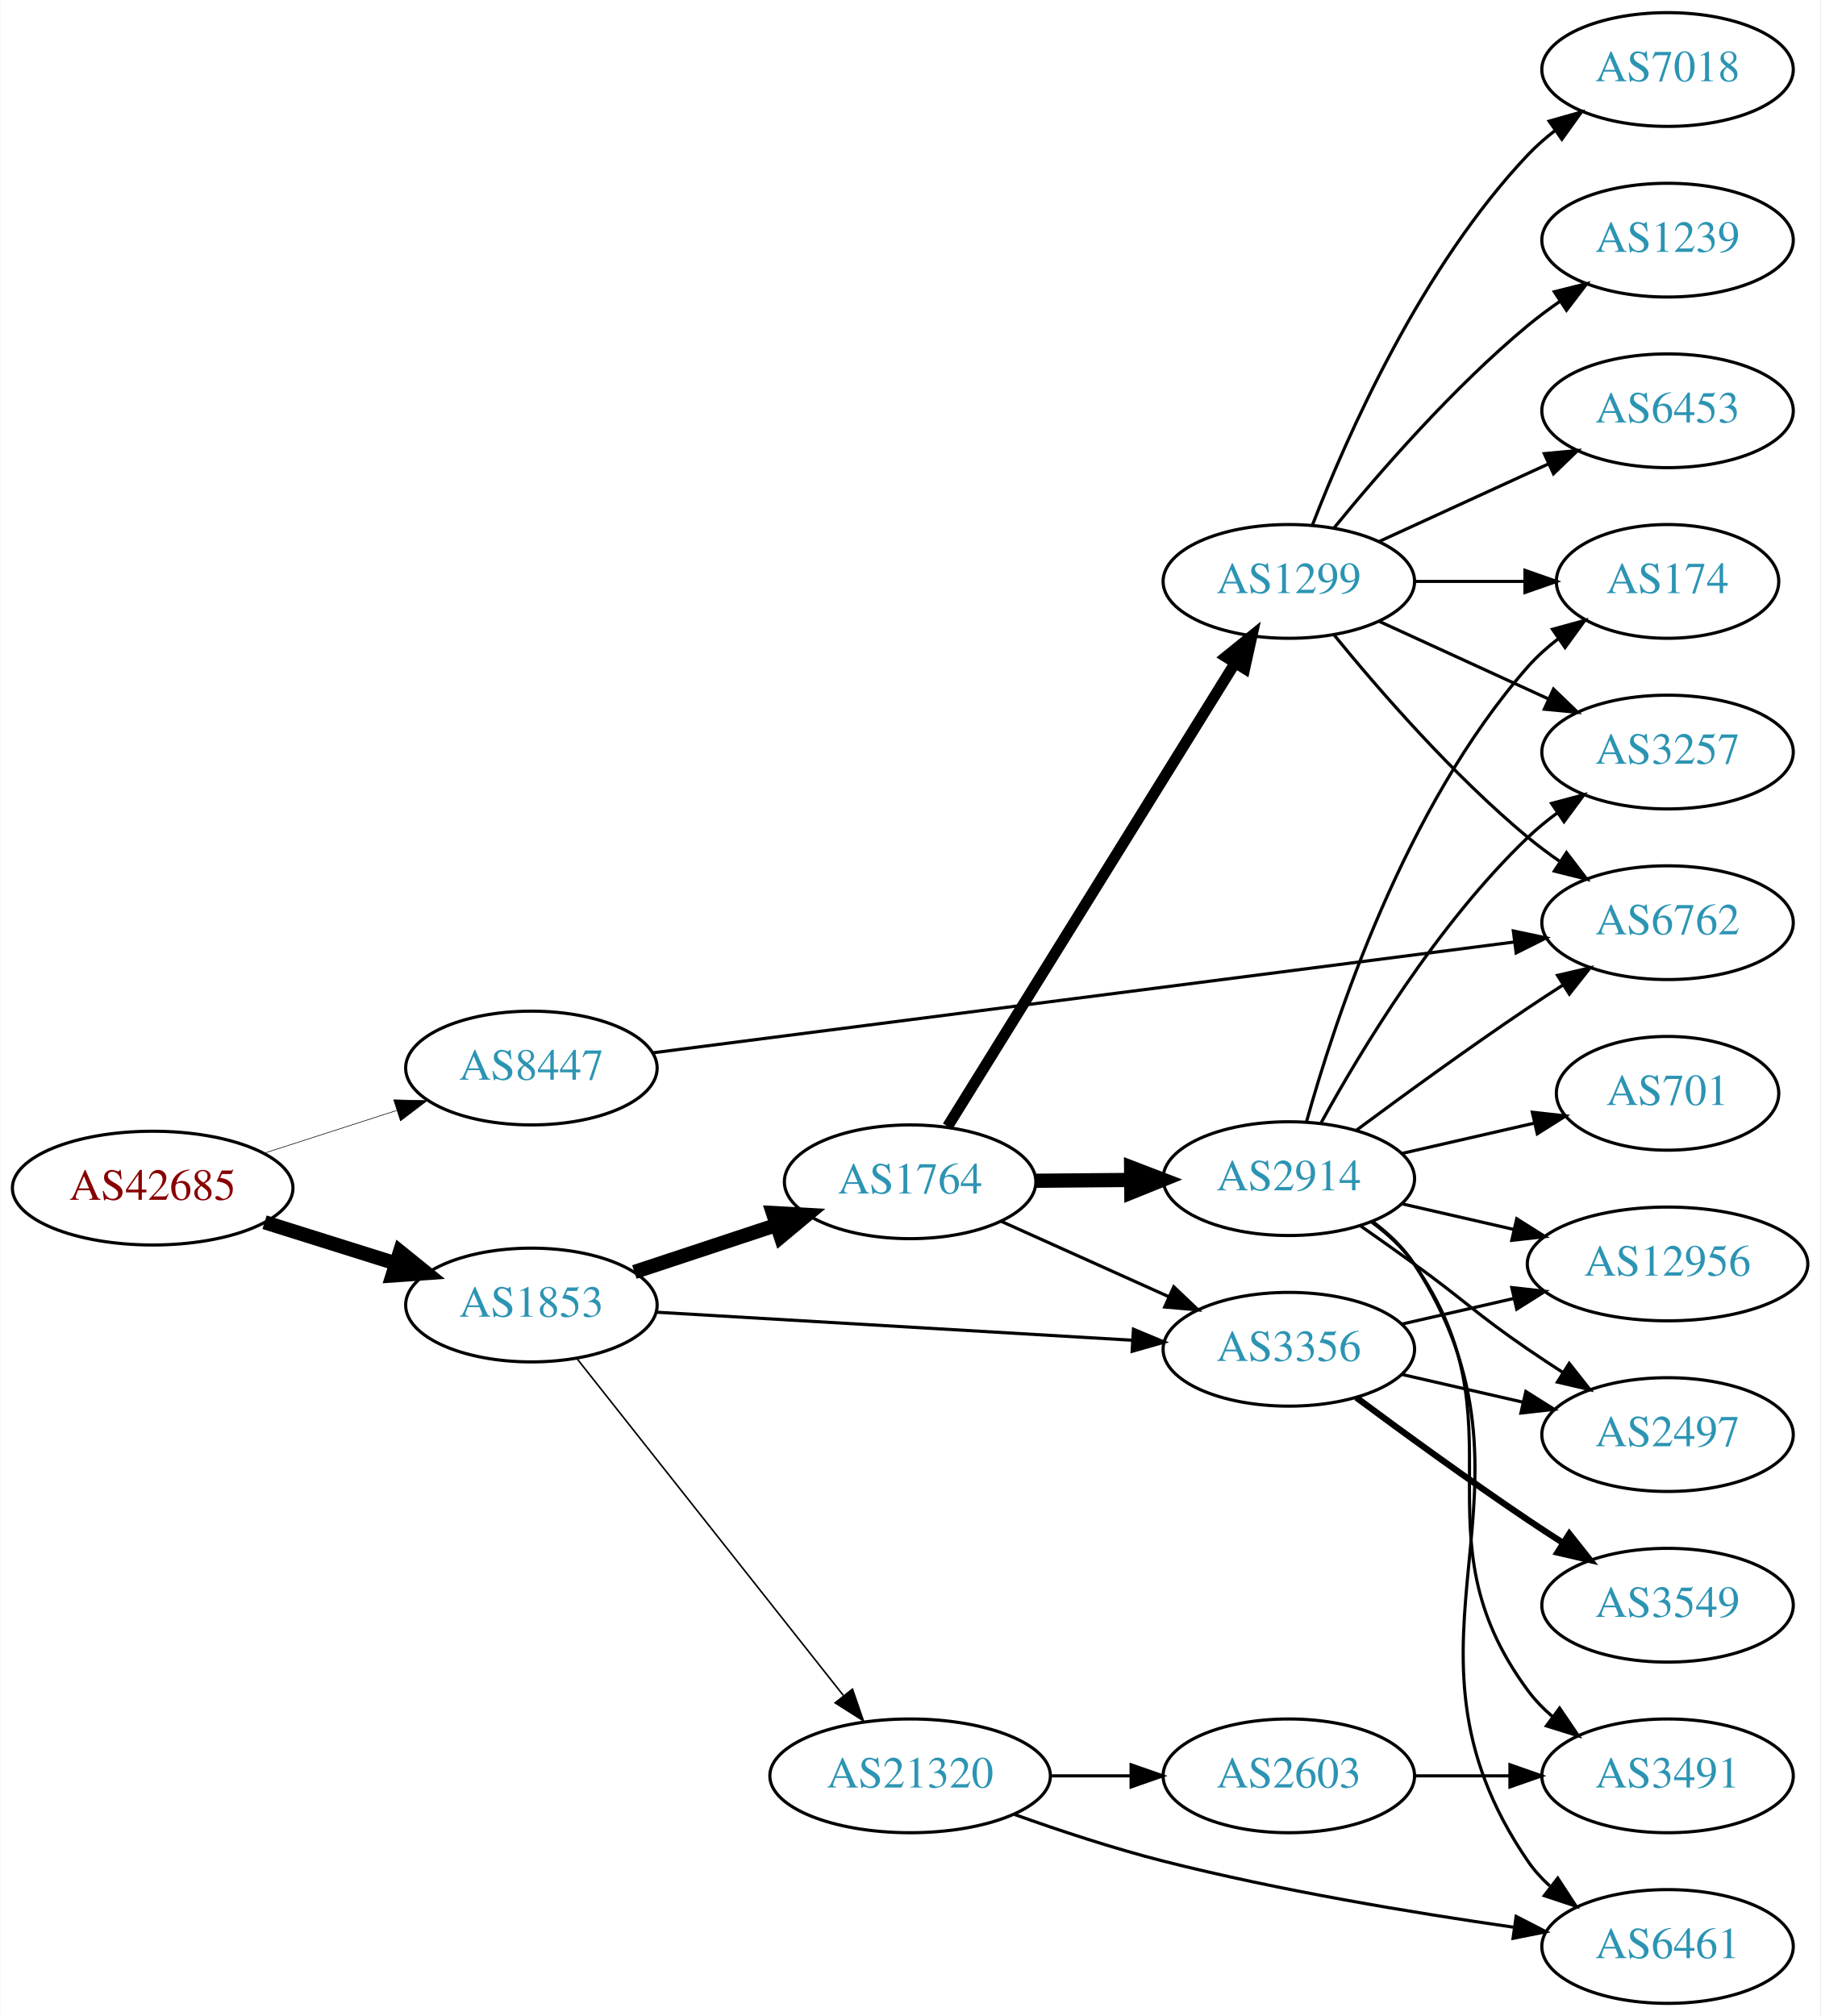
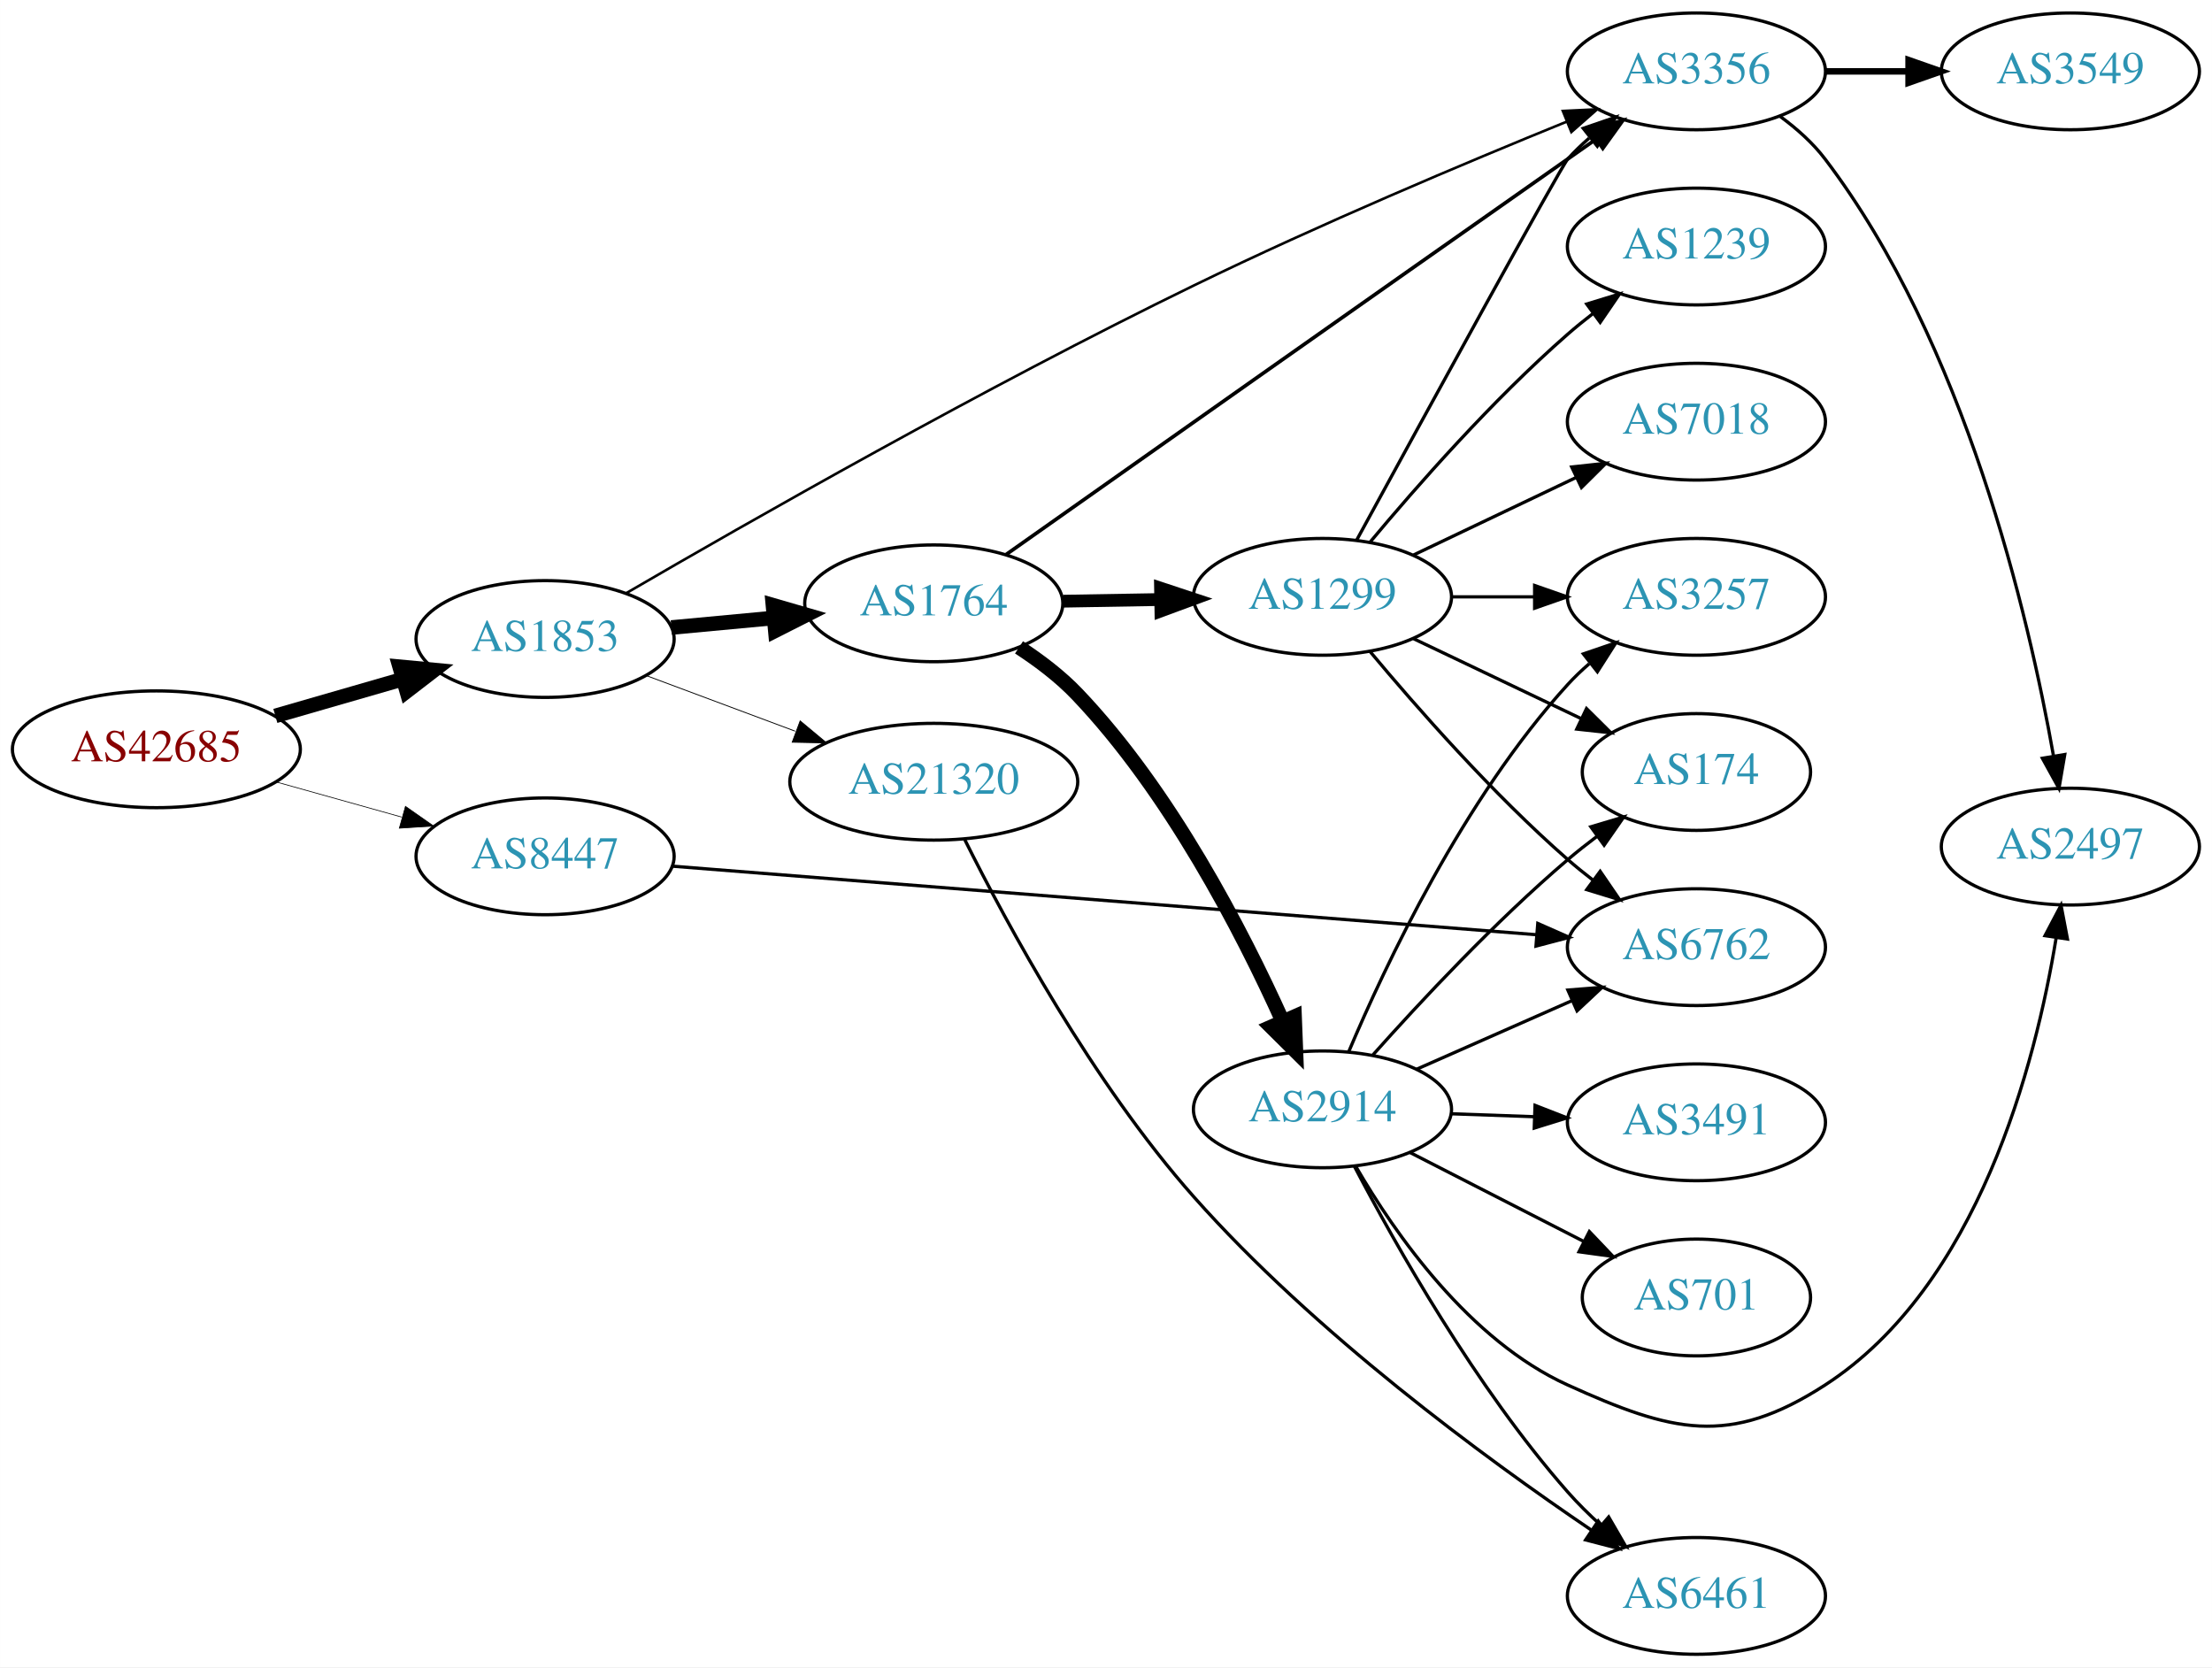
- <svg xmlns="http://www.w3.org/2000/svg" xmlns:xlink="http://www.w3.org/1999/xlink" width="576pt" height="638pt" viewBox="0.00 0.00 575.76 638.00">
-   <g id="graph0" class="graph" transform="scale(1 1) rotate(0) translate(4 634)">
-     <polygon fill="white" stroke="none" points="-4,4 -4,-634 571.762,-634 571.762,4 -4,4" />
+ <svg xmlns="http://www.w3.org/2000/svg" xmlns:xlink="http://www.w3.org/1999/xlink" width="682pt" height="514pt" viewBox="0.00 0.00 681.96 514.00">
+   <g id="graph0" class="graph" transform="scale(1 1) rotate(0) translate(4 510)">
+     <polygon fill="white" stroke="none" points="-4,4 -4,-510 677.956,-510 677.956,4 -4,4" />
    <g id="node1" class="node">
      <g id="a_node1">
        <a xlink:href="/asn/42685" xlink:title="AS42685 ~ Bundeskanzleramt [AT]">
-           <ellipse fill="#ffffff" stroke="black" cx="44.196" cy="-258" rx="44.393" ry="18" />
-           <text text-anchor="middle" x="44.196" y="-254.3" font-family="Times,serif" font-size="14.00" fill="#880000">AS42685</text>
+           <ellipse fill="#ffffff" stroke="black" cx="44.196" cy="-279" rx="44.393" ry="18" />
+           <text text-anchor="middle" x="44.196" y="-275.3" font-family="Times,serif" font-size="14.00" fill="#880000">AS42685</text>
        </a>
      </g>
    </g>
    <g id="node2" class="node">
      <g id="a_node2">
        <a xlink:href="/asn/1853" xlink:title="AS1853 ~ ACOnet Backbone [AT]">
-           <ellipse fill="#ffffff" stroke="black" cx="164.039" cy="-221" rx="39.794" ry="18" />
-           <text text-anchor="middle" x="164.039" y="-217.3" font-family="Times,serif" font-size="14.00" fill="#2c94b3">AS1853</text>
+           <ellipse fill="#ffffff" stroke="black" cx="164.039" cy="-313" rx="39.794" ry="18" />
+           <text text-anchor="middle" x="164.039" y="-309.3" font-family="Times,serif" font-size="14.00" fill="#2c94b3">AS1853</text>
        </a>
      </g>
    </g>
    <g id="edge1" class="edge">
-       <path fill="none" stroke="black" stroke-width="4.5" d="M79.598,-247.199C92.609,-243.114 107.56,-238.419 121.181,-234.142" />
-       <polygon fill="black" stroke="black" stroke-width="4.5" points="122.456,-237.869 130.817,-231.117 120.097,-230.356 122.456,-237.869" />
+       <path fill="none" stroke="black" stroke-width="4.5" d="M80.873,-289.293C93.288,-292.876 107.344,-296.931 120.275,-300.662" />
+       <polygon fill="black" stroke="black" stroke-width="4.5" points="119.198,-304.449 129.898,-303.438 121.382,-296.883 119.198,-304.449" />
    </g>
    <g id="node3" class="node">
      <g id="a_node3">
        <a xlink:href="/asn/8447" xlink:title="AS8447 ~ A1 Telekom Austria AG [AT]">
-           <ellipse fill="#ffffff" stroke="black" cx="164.039" cy="-296" rx="39.794" ry="18" />
-           <text text-anchor="middle" x="164.039" y="-292.3" font-family="Times,serif" font-size="14.00" fill="#2c94b3">AS8447</text>
+           <ellipse fill="#ffffff" stroke="black" cx="164.039" cy="-246" rx="39.794" ry="18" />
+           <text text-anchor="middle" x="164.039" y="-242.3" font-family="Times,serif" font-size="14.00" fill="#2c94b3">AS8447</text>
        </a>
      </g>
    </g>
    <g id="edge2" class="edge">
-       <path fill="none" stroke="black" stroke-width="0.188" d="M79.281,-268.991C92.409,-273.224 107.55,-278.107 121.318,-282.546" />
-       <polygon fill="black" stroke="black" stroke-width="0.188" points="120.46,-285.947 131.052,-285.685 122.608,-279.285 120.46,-285.947" />
+       <path fill="none" stroke="black" stroke-width="0.214" d="M81.193,-268.92C93.37,-265.51 107.095,-261.666 119.776,-258.115" />
+       <polygon fill="black" stroke="black" stroke-width="0.214" points="120.988,-261.41 129.673,-255.343 119.1,-254.67 120.988,-261.41" />
    </g>
    <g id="node4" class="node">
      <g id="a_node4">
        <a xlink:href="/asn/1764" xlink:title="AS1764 ~ NEXTLAYER-AS [AT]">
-           <ellipse fill="#ffffff" stroke="black" cx="283.881" cy="-260" rx="39.794" ry="18" />
-           <text text-anchor="middle" x="283.881" y="-256.3" font-family="Times,serif" font-size="14.00" fill="#2c94b3">AS1764</text>
+           <ellipse fill="#ffffff" stroke="black" cx="283.881" cy="-324" rx="39.794" ry="18" />
+           <text text-anchor="middle" x="283.881" y="-320.3" font-family="Times,serif" font-size="14.00" fill="#2c94b3">AS1764</text>
        </a>
      </g>
    </g>
    <g id="edge3" class="edge">
-       <path fill="none" stroke="black" stroke-width="4.5" d="M196.618,-231.451C210.356,-235.998 226.641,-241.387 241.341,-246.252" />
-       <polygon fill="black" stroke="black" stroke-width="4.5" points="240.484,-250.116 251.214,-249.52 242.958,-242.64 240.484,-250.116" />
+       <path fill="none" stroke="black" stroke-width="4.5" d="M202.973,-316.541C212.965,-317.474 223.883,-318.493 234.349,-319.47" />
+       <polygon fill="black" stroke="black" stroke-width="4.5" points="234.291,-323.419 244.613,-320.428 235.023,-315.578 234.291,-323.419" />
    </g>
    <g id="node5" class="node">
      <g id="a_node5">
-         <a xlink:href="/asn/21320" xlink:title="AS21320 ~ GEANT Vereniging [EU]">
-           <ellipse fill="#ffffff" stroke="black" cx="283.881" cy="-72" rx="44.393" ry="18" />
-           <text text-anchor="middle" x="283.881" y="-68.3" font-family="Times,serif" font-size="14.00" fill="#2c94b3">AS21320</text>
+         <a xlink:href="/asn/3356" xlink:title="AS3356 ~ Level 3 Parent, LLC [US]">
+           <ellipse fill="#ffffff" stroke="black" cx="519.017" cy="-488" rx="39.794" ry="18" />
+           <text text-anchor="middle" x="519.017" y="-484.3" font-family="Times,serif" font-size="14.00" fill="#2c94b3">AS3356</text>
        </a>
      </g>
    </g>
    <g id="edge4" class="edge">
-       <path fill="none" stroke="black" stroke-width="0.5" d="M178.328,-204.197C198.905,-178.179 238.615,-127.97 262.735,-97.473" />
-       <polygon fill="black" stroke="black" stroke-width="0.5" points="265.637,-99.445 269.095,-89.431 260.147,-95.103 265.637,-99.445" />
+       <path fill="none" stroke="black" stroke-width="0.794" d="M189.156,-327.191C226.205,-348.764 299.607,-390.616 364.077,-422 402.58,-440.743 447.726,-459.763 479.132,-472.538" />
+       <polygon fill="black" stroke="black" stroke-width="0.794" points="477.832,-475.788 488.414,-476.295 480.458,-469.299 477.832,-475.788" />
    </g>
    <g id="node6" class="node">
      <g id="a_node6">
-         <a xlink:href="/asn/3356" xlink:title="AS3356 ~ Level 3 Parent, LLC [US]">
-           <ellipse fill="#ffffff" stroke="black" cx="403.724" cy="-207" rx="39.794" ry="18" />
-           <text text-anchor="middle" x="403.724" y="-203.3" font-family="Times,serif" font-size="14.00" fill="#2c94b3">AS3356</text>
+         <a xlink:href="/asn/21320" xlink:title="AS21320 ~ GEANT Vereniging [EU]">
+           <ellipse fill="#ffffff" stroke="black" cx="283.881" cy="-269" rx="44.393" ry="18" />
+           <text text-anchor="middle" x="283.881" y="-265.3" font-family="Times,serif" font-size="14.00" fill="#2c94b3">AS21320</text>
        </a>
      </g>
    </g>
    <g id="edge5" class="edge">
-       <path fill="none" stroke="black" d="M203.491,-218.735C244.569,-216.316 309.769,-212.475 354.314,-209.851" />
-       <polygon fill="black" stroke="black" points="354.55,-213.344 364.327,-209.262 354.138,-206.356 354.55,-213.344" />
-     </g>
-     <g id="node15" class="node">
-       <g id="a_node15">
+       <path fill="none" stroke="black" stroke-width="0.265" d="M195.08,-301.783C209.065,-296.562 225.933,-290.263 241.131,-284.589" />
+       <polygon fill="black" stroke="black" stroke-width="0.265" points="242.686,-287.744 250.83,-280.967 240.237,-281.186 242.686,-287.744" />
+     </g>
+     <g id="node13" class="node">
+       <g id="a_node13">
        <a xlink:href="/asn/6762" xlink:title="AS6762 ~ TELECOM ITALIA SPARKLE S.p.A. [IT]">
-           <ellipse fill="#ffffff" stroke="black" cx="523.566" cy="-342" rx="39.794" ry="18" />
-           <text text-anchor="middle" x="523.566" y="-338.3" font-family="Times,serif" font-size="14.00" fill="#2c94b3">AS6762</text>
-         </a>
-       </g>
-     </g>
-     <g id="edge29" class="edge">
-       <path fill="none" stroke="black" d="M202.289,-300.793C267.663,-309.204 402.931,-326.607 474.977,-335.877" />
-       <polygon fill="black" stroke="black" points="474.767,-339.379 485.132,-337.184 475.66,-332.436 474.767,-339.379" />
+           <ellipse fill="#ffffff" stroke="black" cx="519.017" cy="-218" rx="39.794" ry="18" />
+           <text text-anchor="middle" x="519.017" y="-214.3" font-family="Times,serif" font-size="14.00" fill="#2c94b3">AS6762</text>
+         </a>
+       </g>
+     </g>
+     <g id="edge25" class="edge">
+       <path fill="none" stroke="black" d="M203.149,-242.977C267.8,-237.848 398.841,-227.454 469.783,-221.826" />
+       <polygon fill="black" stroke="black" points="470.107,-225.312 479.799,-221.032 469.553,-218.333 470.107,-225.312" />
    </g>
    <g id="edge8" class="edge">
-       <path fill="none" stroke="black" d="M312.808,-247.44C328.658,-240.311 348.691,-231.301 365.823,-223.596" />
-       <polygon fill="black" stroke="black" points="367.313,-226.764 374.997,-219.47 364.441,-220.38 367.313,-226.764" />
+       <path fill="none" stroke="black" stroke-width="1.125" d="M306.159,-339.028C341.909,-364.27 416.312,-416.763 479.37,-461 482.203,-462.987 485.155,-465.055 488.108,-467.122" />
+       <polygon fill="black" stroke="black" stroke-width="1.125" points="486.139,-470.016 496.34,-472.878 490.151,-464.279 486.139,-470.016" />
    </g>
    <g id="node7" class="node">
      <g id="a_node7">
        <a xlink:href="/asn/2914" xlink:title="AS2914 ~ NTT America, Inc. [US]">
-           <ellipse fill="#ffffff" stroke="black" cx="403.724" cy="-261" rx="39.794" ry="18" />
-           <text text-anchor="middle" x="403.724" y="-257.3" font-family="Times,serif" font-size="14.00" fill="#2c94b3">AS2914</text>
+           <ellipse fill="#ffffff" stroke="black" cx="403.724" cy="-168" rx="39.794" ry="18" />
+           <text text-anchor="middle" x="403.724" y="-164.3" font-family="Times,serif" font-size="14.00" fill="#2c94b3">AS2914</text>
        </a>
      </g>
    </g>
    <g id="edge6" class="edge">
-       <path fill="none" stroke="black" stroke-width="4.5" d="M323.794,-260.33C333.347,-260.411 343.697,-260.499 353.659,-260.584" />
-       <polygon fill="black" stroke="black" stroke-width="4.5" points="353.819,-264.523 363.852,-260.67 353.886,-256.648 353.819,-264.523" />
+       <path fill="none" stroke="black" stroke-width="4.5" d="M310.16,-310.422C316.464,-306.314 322.896,-301.432 328.077,-296 356.701,-265.993 378.875,-223.022 391.372,-195.313" />
+       <polygon fill="black" stroke="black" stroke-width="4.5" points="395.114,-196.586 395.533,-185.846 387.904,-193.417 395.114,-196.586" />
    </g>
    <g id="node8" class="node">
      <g id="a_node8">
        <a xlink:href="/asn/1299" xlink:title="AS1299 ~ Telia Carrier [EU]">
-           <ellipse fill="#ffffff" stroke="black" cx="403.724" cy="-450" rx="39.794" ry="18" />
-           <text text-anchor="middle" x="403.724" y="-446.3" font-family="Times,serif" font-size="14.00" fill="#2c94b3">AS1299</text>
+           <ellipse fill="#ffffff" stroke="black" cx="403.724" cy="-326" rx="39.794" ry="18" />
+           <text text-anchor="middle" x="403.724" y="-322.3" font-family="Times,serif" font-size="14.00" fill="#2c94b3">AS1299</text>
        </a>
      </g>
    </g>
    <g id="edge7" class="edge">
-       <path fill="none" stroke="black" stroke-width="3.5" d="M295.756,-277.534C316.592,-311.129 362.231,-384.713 386.614,-424.027" />
-       <polygon fill="black" stroke="black" stroke-width="3.5" points="383.8,-426.129 392.045,-432.783 389.749,-422.44 383.8,-426.129" />
+       <path fill="none" stroke="black" stroke-width="3.938" d="M323.794,-324.66C333.347,-324.823 343.697,-324.998 353.659,-325.167" />
+       <polygon fill="black" stroke="black" stroke-width="3.938" points="353.794,-328.67 363.852,-325.34 353.913,-321.671 353.794,-328.67" />
+     </g>
+     <g id="node9" class="node">
+       <g id="a_node9">
+         <a xlink:href="/asn/2497" xlink:title="AS2497 ~ Internet Initiative Japan Inc. [JP]">
+           <ellipse fill="#ffffff" stroke="black" cx="634.31" cy="-249" rx="39.794" ry="18" />
+           <text text-anchor="middle" x="634.31" y="-245.3" font-family="Times,serif" font-size="14.00" fill="#2c94b3">AS2497</text>
+         </a>
+       </g>
+     </g>
+     <g id="edge16" class="edge">
+       <path fill="none" stroke="black" d="M544.886,-474.072C549.965,-470.345 554.9,-465.953 558.663,-461 601.863,-404.146 621.444,-320.249 629.1,-277.02" />
+       <polygon fill="black" stroke="black" points="632.587,-277.39 630.796,-266.947 625.684,-276.227 632.587,-277.39" />
    </g>
    <g id="node16" class="node">
      <g id="a_node16">
+         <a xlink:href="/asn/3549" xlink:title="AS3549 ~ Level 3 Parent, LLC [US]">
+           <ellipse fill="#ffffff" stroke="black" cx="634.31" cy="-488" rx="39.794" ry="18" />
+           <text text-anchor="middle" x="634.31" y="-484.3" font-family="Times,serif" font-size="14.00" fill="#2c94b3">AS3549</text>
+         </a>
+       </g>
+     </g>
+     <g id="edge17" class="edge">
+       <path fill="none" stroke="black" stroke-width="2" d="M558.689,-488C566.892,-488 575.656,-488 584.188,-488" />
+       <polygon fill="black" stroke="black" stroke-width="2" points="584.427,-491.5 594.427,-488 584.427,-484.5 584.427,-491.5" />
+     </g>
+     <g id="node11" class="node">
+       <g id="a_node11">
        <a xlink:href="/asn/6461" xlink:title="AS6461 ~ Zayo Bandwidth [US]">
-           <ellipse fill="#ffffff" stroke="black" cx="523.566" cy="-18" rx="39.794" ry="18" />
-           <text text-anchor="middle" x="523.566" y="-14.3" font-family="Times,serif" font-size="14.00" fill="#2c94b3">AS6461</text>
+           <ellipse fill="#ffffff" stroke="black" cx="519.017" cy="-18" rx="39.794" ry="18" />
+           <text text-anchor="middle" x="519.017" y="-14.3" font-family="Times,serif" font-size="14.00" fill="#2c94b3">AS6461</text>
        </a>
      </g>
    </g>
    <g id="edge24" class="edge">
-       <path fill="none" stroke="black" d="M316.897,-59.782C331.178,-54.672 348.308,-49.004 364.077,-45 400.779,-35.681 443.091,-28.657 474.759,-24.112" />
-       <polygon fill="black" stroke="black" points="475.651,-27.521 485.068,-22.666 474.678,-20.589 475.651,-27.521" />
-     </g>
-     <g id="node20" class="node">
-       <g id="a_node20">
-         <a xlink:href="/asn/2603" xlink:title="AS2603 ~ NORDUnet [NO]">
-           <ellipse fill="#ffffff" stroke="black" cx="403.724" cy="-72" rx="39.794" ry="18" />
-           <text text-anchor="middle" x="403.724" y="-68.3" font-family="Times,serif" font-size="14.00" fill="#2c94b3">AS2603</text>
-         </a>
-       </g>
-     </g>
-     <g id="edge23" class="edge">
-       <path fill="none" stroke="black" d="M328.092,-72C336.405,-72 345.168,-72 353.65,-72" />
-       <polygon fill="black" stroke="black" points="353.809,-75.5 363.809,-72 353.809,-68.5 353.809,-75.5" />
+       <path fill="none" stroke="black" d="M293.426,-251.16C306.396,-225.179 332.872,-176.196 364.077,-141 401.16,-99.175 453.619,-60.632 486.718,-38.221" />
+       <polygon fill="black" stroke="black" points="488.74,-41.079 495.103,-32.608 484.846,-35.262 488.74,-41.079" />
+     </g>
+     <g id="edge9" class="edge">
+       <path fill="none" stroke="black" d="M414.039,-150.329C426.017,-129.734 448.954,-96.769 479.37,-83 511.475,-68.467 529.072,-63.861 558.663,-83 605.956,-113.588 623.58,-182.055 629.923,-220.825" />
+       <polygon fill="black" stroke="black" points="626.491,-221.542 631.428,-230.916 633.414,-220.509 626.491,-221.542" />
    </g>
    <g id="node10" class="node">
      <g id="a_node10">
-         <a xlink:href="/asn/12956" xlink:title="AS12956 ~ TELXIUS [ES]">
-           <ellipse fill="#ffffff" stroke="black" cx="523.566" cy="-234" rx="44.393" ry="18" />
-           <text text-anchor="middle" x="523.566" y="-230.3" font-family="Times,serif" font-size="14.00" fill="#2c94b3">AS12956</text>
-         </a>
-       </g>
-     </g>
-     <g id="edge28" class="edge">
-       <path fill="none" stroke="black" d="M439.443,-214.955C450.582,-217.507 463.117,-220.379 475.01,-223.104" />
-       <polygon fill="black" stroke="black" points="474.275,-226.526 484.804,-225.348 475.838,-219.703 474.275,-226.526" />
-     </g>
-     <g id="node11" class="node">
-       <g id="a_node11">
-         <a xlink:href="/asn/2497" xlink:title="AS2497 ~ Internet Initiative Japan Inc. [JP]">
-           <ellipse fill="#ffffff" stroke="black" cx="523.566" cy="-180" rx="39.794" ry="18" />
-           <text text-anchor="middle" x="523.566" y="-176.3" font-family="Times,serif" font-size="14.00" fill="#2c94b3">AS2497</text>
-         </a>
-       </g>
-     </g>
-     <g id="edge27" class="edge">
-       <path fill="none" stroke="black" d="M439.443,-199.045C451.443,-196.296 465.064,-193.175 477.756,-190.267" />
-       <polygon fill="black" stroke="black" points="478.722,-193.636 487.688,-187.991 477.159,-186.813 478.722,-193.636" />
-     </g>
-     <g id="node21" class="node">
-       <g id="a_node21">
-         <a xlink:href="/asn/3549" xlink:title="AS3549 ~ Level 3 Parent, LLC [US]">
-           <ellipse fill="#ffffff" stroke="black" cx="523.566" cy="-126" rx="39.794" ry="18" />
-           <text text-anchor="middle" x="523.566" y="-122.3" font-family="Times,serif" font-size="14.00" fill="#2c94b3">AS3549</text>
-         </a>
-       </g>
-     </g>
-     <g id="edge26" class="edge">
-       <path fill="none" stroke="black" stroke-width="2" d="M425.054,-191.723C439.916,-180.696 460.661,-165.593 479.37,-153 482.919,-150.611 486.67,-148.161 490.418,-145.758" />
-       <polygon fill="black" stroke="black" stroke-width="2" points="492.486,-148.591 499.067,-140.288 488.744,-142.675 492.486,-148.591" />
-     </g>
-     <g id="node9" class="node">
-       <g id="a_node9">
        <a xlink:href="/asn/174" xlink:title="AS174 ~ Cogent Communications [US]">
-           <ellipse fill="#ffffff" stroke="black" cx="523.566" cy="-450" rx="35.194" ry="18" />
-           <text text-anchor="middle" x="523.566" y="-446.3" font-family="Times,serif" font-size="14.00" fill="#2c94b3">AS174</text>
-         </a>
-       </g>
-     </g>
-     <g id="edge9" class="edge">
-       <path fill="none" stroke="black" d="M409.297,-278.946C418.202,-310.995 440.487,-378.842 479.37,-423 482.198,-426.211 485.499,-429.172 488.994,-431.864" />
-       <polygon fill="black" stroke="black" points="487.151,-434.845 497.369,-437.645 491.128,-429.084 487.151,-434.845" />
+           <ellipse fill="#ffffff" stroke="black" cx="519.017" cy="-272" rx="35.194" ry="18" />
+           <text text-anchor="middle" x="519.017" y="-268.3" font-family="Times,serif" font-size="14.00" fill="#2c94b3">AS174</text>
+         </a>
+       </g>
    </g>
    <g id="edge10" class="edge">
-       <path fill="none" stroke="black" d="M439.443,-253.045C450.582,-250.493 463.117,-247.621 475.01,-244.896" />
-       <polygon fill="black" stroke="black" points="475.838,-248.297 484.804,-242.652 474.275,-241.474 475.838,-248.297" />
+       <path fill="none" stroke="black" d="M419.319,-184.828C433.788,-201.067 456.973,-225.928 479.37,-245 482.217,-247.424 485.279,-249.843 488.388,-252.182" />
+       <polygon fill="black" stroke="black" points="486.46,-255.106 496.614,-258.131 490.562,-249.434 486.46,-255.106" />
    </g>
    <g id="edge11" class="edge">
-       <path fill="none" stroke="black" d="M426.481,-245.991C432.015,-242.121 437.934,-237.936 443.37,-234 459.57,-222.271 462.876,-218.311 479.37,-207 482.899,-204.581 486.636,-202.111 490.377,-199.698" />
-       <polygon fill="black" stroke="black" points="492.449,-202.528 499.018,-194.216 488.699,-196.618 492.449,-202.528" />
+       <path fill="none" stroke="black" d="M413.565,-150.426C426.192,-126.29 451.026,-82.212 479.37,-50 482.431,-46.522 485.888,-43.108 489.445,-39.881" />
+       <polygon fill="black" stroke="black" points="491.963,-42.332 497.275,-33.165 487.406,-37.019 491.963,-42.332" />
    </g>
    <g id="node12" class="node">
      <g id="a_node12">
        <a xlink:href="/asn/3491" xlink:title="AS3491 ~ PCCW Global, Inc. [US]">
-           <ellipse fill="#ffffff" stroke="black" cx="523.566" cy="-72" rx="39.794" ry="18" />
-           <text text-anchor="middle" x="523.566" y="-68.3" font-family="Times,serif" font-size="14.00" fill="#2c94b3">AS3491</text>
+           <ellipse fill="#ffffff" stroke="black" cx="519.017" cy="-164" rx="39.794" ry="18" />
+           <text text-anchor="middle" x="519.017" y="-160.3" font-family="Times,serif" font-size="14.00" fill="#2c94b3">AS3491</text>
        </a>
      </g>
    </g>
    <g id="edge12" class="edge">
-       <path fill="none" stroke="black" d="M429.883,-247.284C434.947,-243.545 439.803,-239.096 443.37,-234 478.984,-183.131 442.467,-148.941 479.37,-99 481.604,-95.977 484.287,-93.214 487.207,-90.707" />
-       <polygon fill="black" stroke="black" points="489.402,-93.437 495.351,-84.669 485.233,-87.814 489.402,-93.437" />
-     </g>
-     <g id="node13" class="node">
-       <g id="a_node13">
-         <a xlink:href="/asn/701" xlink:title="AS701 ~ UUNET [US]">
-           <ellipse fill="#ffffff" stroke="black" cx="523.566" cy="-288" rx="35.194" ry="18" />
-           <text text-anchor="middle" x="523.566" y="-284.3" font-family="Times,serif" font-size="14.00" fill="#2c94b3">AS701</text>
-         </a>
-       </g>
+       <path fill="none" stroke="black" d="M443.396,-166.635C451.599,-166.345 460.363,-166.036 468.895,-165.734" />
+       <polygon fill="black" stroke="black" points="469.264,-169.224 479.134,-165.373 469.017,-162.228 469.264,-169.224" />
    </g>
    <g id="edge13" class="edge">
-       <path fill="none" stroke="black" d="M439.443,-268.955C452.536,-271.955 467.558,-275.396 481.199,-278.522" />
-       <polygon fill="black" stroke="black" points="480.777,-282.016 491.306,-280.838 482.34,-275.193 480.777,-282.016" />
+       <path fill="none" stroke="black" d="M432.729,-180.36C447.163,-186.73 464.964,-194.586 480.563,-201.47" />
+       <polygon fill="black" stroke="black" points="479.379,-204.774 489.941,-205.609 482.206,-198.37 479.379,-204.774" />
    </g>
    <g id="node14" class="node">
      <g id="a_node14">
        <a xlink:href="/asn/3257" xlink:title="AS3257 ~ GTT [DE]">
-           <ellipse fill="#ffffff" stroke="black" cx="523.566" cy="-396" rx="39.794" ry="18" />
-           <text text-anchor="middle" x="523.566" y="-392.3" font-family="Times,serif" font-size="14.00" fill="#2c94b3">AS3257</text>
+           <ellipse fill="#ffffff" stroke="black" cx="519.017" cy="-326" rx="39.794" ry="18" />
+           <text text-anchor="middle" x="519.017" y="-322.3" font-family="Times,serif" font-size="14.00" fill="#2c94b3">AS3257</text>
        </a>
      </g>
    </g>
    <g id="edge14" class="edge">
-       <path fill="none" stroke="black" d="M413.965,-278.713C426.51,-301.561 450.687,-341.611 479.37,-369 482.238,-371.739 485.427,-374.347 488.736,-376.785" />
-       <polygon fill="black" stroke="black" points="486.86,-379.742 497.096,-382.477 490.8,-373.956 486.86,-379.742" />
+       <path fill="none" stroke="black" d="M411.782,-185.687C423.081,-212.439 447.266,-263.801 479.37,-299 481.387,-301.211 483.616,-303.341 485.955,-305.369" />
+       <polygon fill="black" stroke="black" points="484.161,-308.409 494.187,-311.833 488.484,-302.904 484.161,-308.409" />
+     </g>
+     <g id="node15" class="node">
+       <g id="a_node15">
+         <a xlink:href="/asn/701" xlink:title="AS701 ~ UUNET [US]">
+           <ellipse fill="#ffffff" stroke="black" cx="519.017" cy="-110" rx="35.194" ry="18" />
+           <text text-anchor="middle" x="519.017" y="-106.3" font-family="Times,serif" font-size="14.00" fill="#2c94b3">AS701</text>
+         </a>
+       </g>
    </g>
    <g id="edge15" class="edge">
-       <path fill="none" stroke="black" d="M425.054,-276.277C439.916,-287.304 460.661,-302.407 479.37,-315 482.919,-317.389 486.67,-319.839 490.418,-322.242" />
-       <polygon fill="black" stroke="black" points="488.744,-325.325 499.067,-327.712 492.486,-319.409 488.744,-325.325" />
-     </g>
-     <g id="edge16" class="edge">
-       <path fill="none" stroke="black" d="M430.16,-247.47C435.21,-243.722 439.989,-239.221 443.37,-234 489.845,-162.222 431.074,-115.566 479.37,-45 481.318,-42.154 483.675,-39.548 486.271,-37.176" />
-       <polygon fill="black" stroke="black" points="488.823,-39.628 494.608,-30.752 484.55,-34.083 488.823,-39.628" />
+       <path fill="none" stroke="black" d="M430.715,-154.694C446.59,-146.567 467.061,-136.086 484.19,-127.318" />
+       <polygon fill="black" stroke="black" points="486.005,-130.32 493.312,-122.648 482.815,-124.089 486.005,-130.32" />
+     </g>
+     <g id="edge23" class="edge">
+       <path fill="none" stroke="black" d="M414.29,-343.542C433.931,-379.527 477.158,-458.543 479.37,-461 481.373,-463.224 483.591,-465.363 485.924,-467.397" />
+       <polygon fill="black" stroke="black" points="484.122,-470.433 494.143,-473.873 488.454,-464.935 484.122,-470.433" />
    </g>
    <g id="edge18" class="edge">
-       <path fill="none" stroke="black" d="M443.636,-450C454.723,-450 466.883,-450 478.265,-450" />
-       <polygon fill="black" stroke="black" points="478.447,-453.5 488.447,-450 478.447,-446.5 478.447,-453.5" />
-     </g>
-     <g id="edge19" class="edge">
-       <path fill="none" stroke="black" d="M432.353,-437.339C448.31,-430.027 468.58,-420.739 485.863,-412.819" />
-       <polygon fill="black" stroke="black" points="487.478,-415.929 495.111,-408.581 484.562,-409.565 487.478,-415.929" />
-     </g>
-     <g id="edge20" class="edge">
-       <path fill="none" stroke="black" d="M418.143,-432.935C432.257,-415.625 455.672,-388.655 479.37,-369 482.587,-366.332 486.087,-363.73 489.658,-361.259" />
-       <polygon fill="black" stroke="black" points="491.581,-364.183 498.014,-355.764 487.735,-358.334 491.581,-364.183" />
+       <path fill="none" stroke="black" d="M431.86,-313.066C447.292,-305.71 466.778,-296.423 483.313,-288.541" />
+       <polygon fill="black" stroke="black" points="485.133,-291.551 492.654,-284.089 482.121,-285.232 485.133,-291.551" />
+     </g>
+     <g id="edge21" class="edge">
+       <path fill="none" stroke="black" d="M418.354,-309.183C432.636,-292.071 456.183,-265.255 479.37,-245 481.836,-242.846 484.475,-240.706 487.172,-238.628" />
+       <polygon fill="black" stroke="black" points="489.345,-241.375 495.326,-232.63 485.197,-235.736 489.345,-241.375" />
+     </g>
+     <g id="edge22" class="edge">
+       <path fill="none" stroke="black" d="M443.396,-326C451.599,-326 460.363,-326 468.895,-326" />
+       <polygon fill="black" stroke="black" points="469.134,-329.5 479.134,-326 469.134,-322.5 469.134,-329.5" />
    </g>
    <g id="node17" class="node">
      <g id="a_node17">
-         <a xlink:href="/asn/6453" xlink:title="AS6453 ~ TATA COMMUNICATIONS (AMERICA) INC [US]">
-           <ellipse fill="#ffffff" stroke="black" cx="523.566" cy="-504" rx="39.794" ry="18" />
-           <text text-anchor="middle" x="523.566" y="-500.3" font-family="Times,serif" font-size="14.00" fill="#2c94b3">AS6453</text>
-         </a>
-       </g>
-     </g>
-     <g id="edge17" class="edge">
-       <path fill="none" stroke="black" d="M432.353,-462.661C448.31,-469.973 468.58,-479.261 485.863,-487.181" />
-       <polygon fill="black" stroke="black" points="484.562,-490.435 495.111,-491.419 487.478,-484.071 484.562,-490.435" />
+         <a xlink:href="/asn/7018" xlink:title="AS7018 ~ AT&amp;T Services, Inc. [US]">
+           <ellipse fill="#ffffff" stroke="black" cx="519.017" cy="-380" rx="39.794" ry="18" />
+           <text text-anchor="middle" x="519.017" y="-376.3" font-family="Times,serif" font-size="14.00" fill="#2c94b3">AS7018</text>
+         </a>
+       </g>
+     </g>
+     <g id="edge19" class="edge">
+       <path fill="none" stroke="black" d="M431.86,-338.934C446.854,-346.081 465.675,-355.052 481.898,-362.785" />
+       <polygon fill="black" stroke="black" points="480.569,-366.028 491.102,-367.171 483.581,-359.709 480.569,-366.028" />
    </g>
    <g id="node18" class="node">
      <g id="a_node18">
-         <a xlink:href="/asn/7018" xlink:title="AS7018 ~ AT&amp;T Services, Inc. [US]">
-           <ellipse fill="#ffffff" stroke="black" cx="523.566" cy="-612" rx="39.794" ry="18" />
-           <text text-anchor="middle" x="523.566" y="-608.3" font-family="Times,serif" font-size="14.00" fill="#2c94b3">AS7018</text>
-         </a>
-       </g>
-     </g>
-     <g id="edge21" class="edge">
-       <path fill="none" stroke="black" d="M411.247,-467.994C421.997,-495.728 445.655,-549.429 479.37,-585 481.956,-587.728 484.874,-590.294 487.942,-592.677" />
-       <polygon fill="black" stroke="black" points="486.096,-595.658 496.29,-598.543 490.12,-589.93 486.096,-595.658" />
-     </g>
-     <g id="node19" class="node">
-       <g id="a_node19">
        <a xlink:href="/asn/1239" xlink:title="AS1239 ~ Sprint [US]">
-           <ellipse fill="#ffffff" stroke="black" cx="523.566" cy="-558" rx="39.794" ry="18" />
-           <text text-anchor="middle" x="523.566" y="-554.3" font-family="Times,serif" font-size="14.00" fill="#2c94b3">AS1239</text>
-         </a>
-       </g>
-     </g>
-     <g id="edge22" class="edge">
-       <path fill="none" stroke="black" d="M418.143,-467.065C432.257,-484.375 455.672,-511.345 479.37,-531 482.587,-533.668 486.087,-536.27 489.658,-538.741" />
-       <polygon fill="black" stroke="black" points="487.735,-541.666 498.014,-544.236 491.581,-535.817 487.735,-541.666" />
-     </g>
-     <g id="edge25" class="edge">
-       <path fill="none" stroke="black" d="M443.636,-72C453.19,-72 463.539,-72 473.502,-72" />
-       <polygon fill="black" stroke="black" points="473.695,-75.5 483.695,-72 473.694,-68.5 473.695,-75.5" />
+           <ellipse fill="#ffffff" stroke="black" cx="519.017" cy="-434" rx="39.794" ry="18" />
+           <text text-anchor="middle" x="519.017" y="-430.3" font-family="Times,serif" font-size="14.00" fill="#2c94b3">AS1239</text>
+         </a>
+       </g>
+     </g>
+     <g id="edge20" class="edge">
+       <path fill="none" stroke="black" d="M418.354,-342.817C432.636,-359.929 456.183,-386.745 479.37,-407 481.836,-409.154 484.475,-411.294 487.172,-413.372" />
+       <polygon fill="black" stroke="black" points="485.197,-416.264 495.326,-419.37 489.345,-410.625 485.197,-416.264" />
    </g>
  </g>
</svg>
